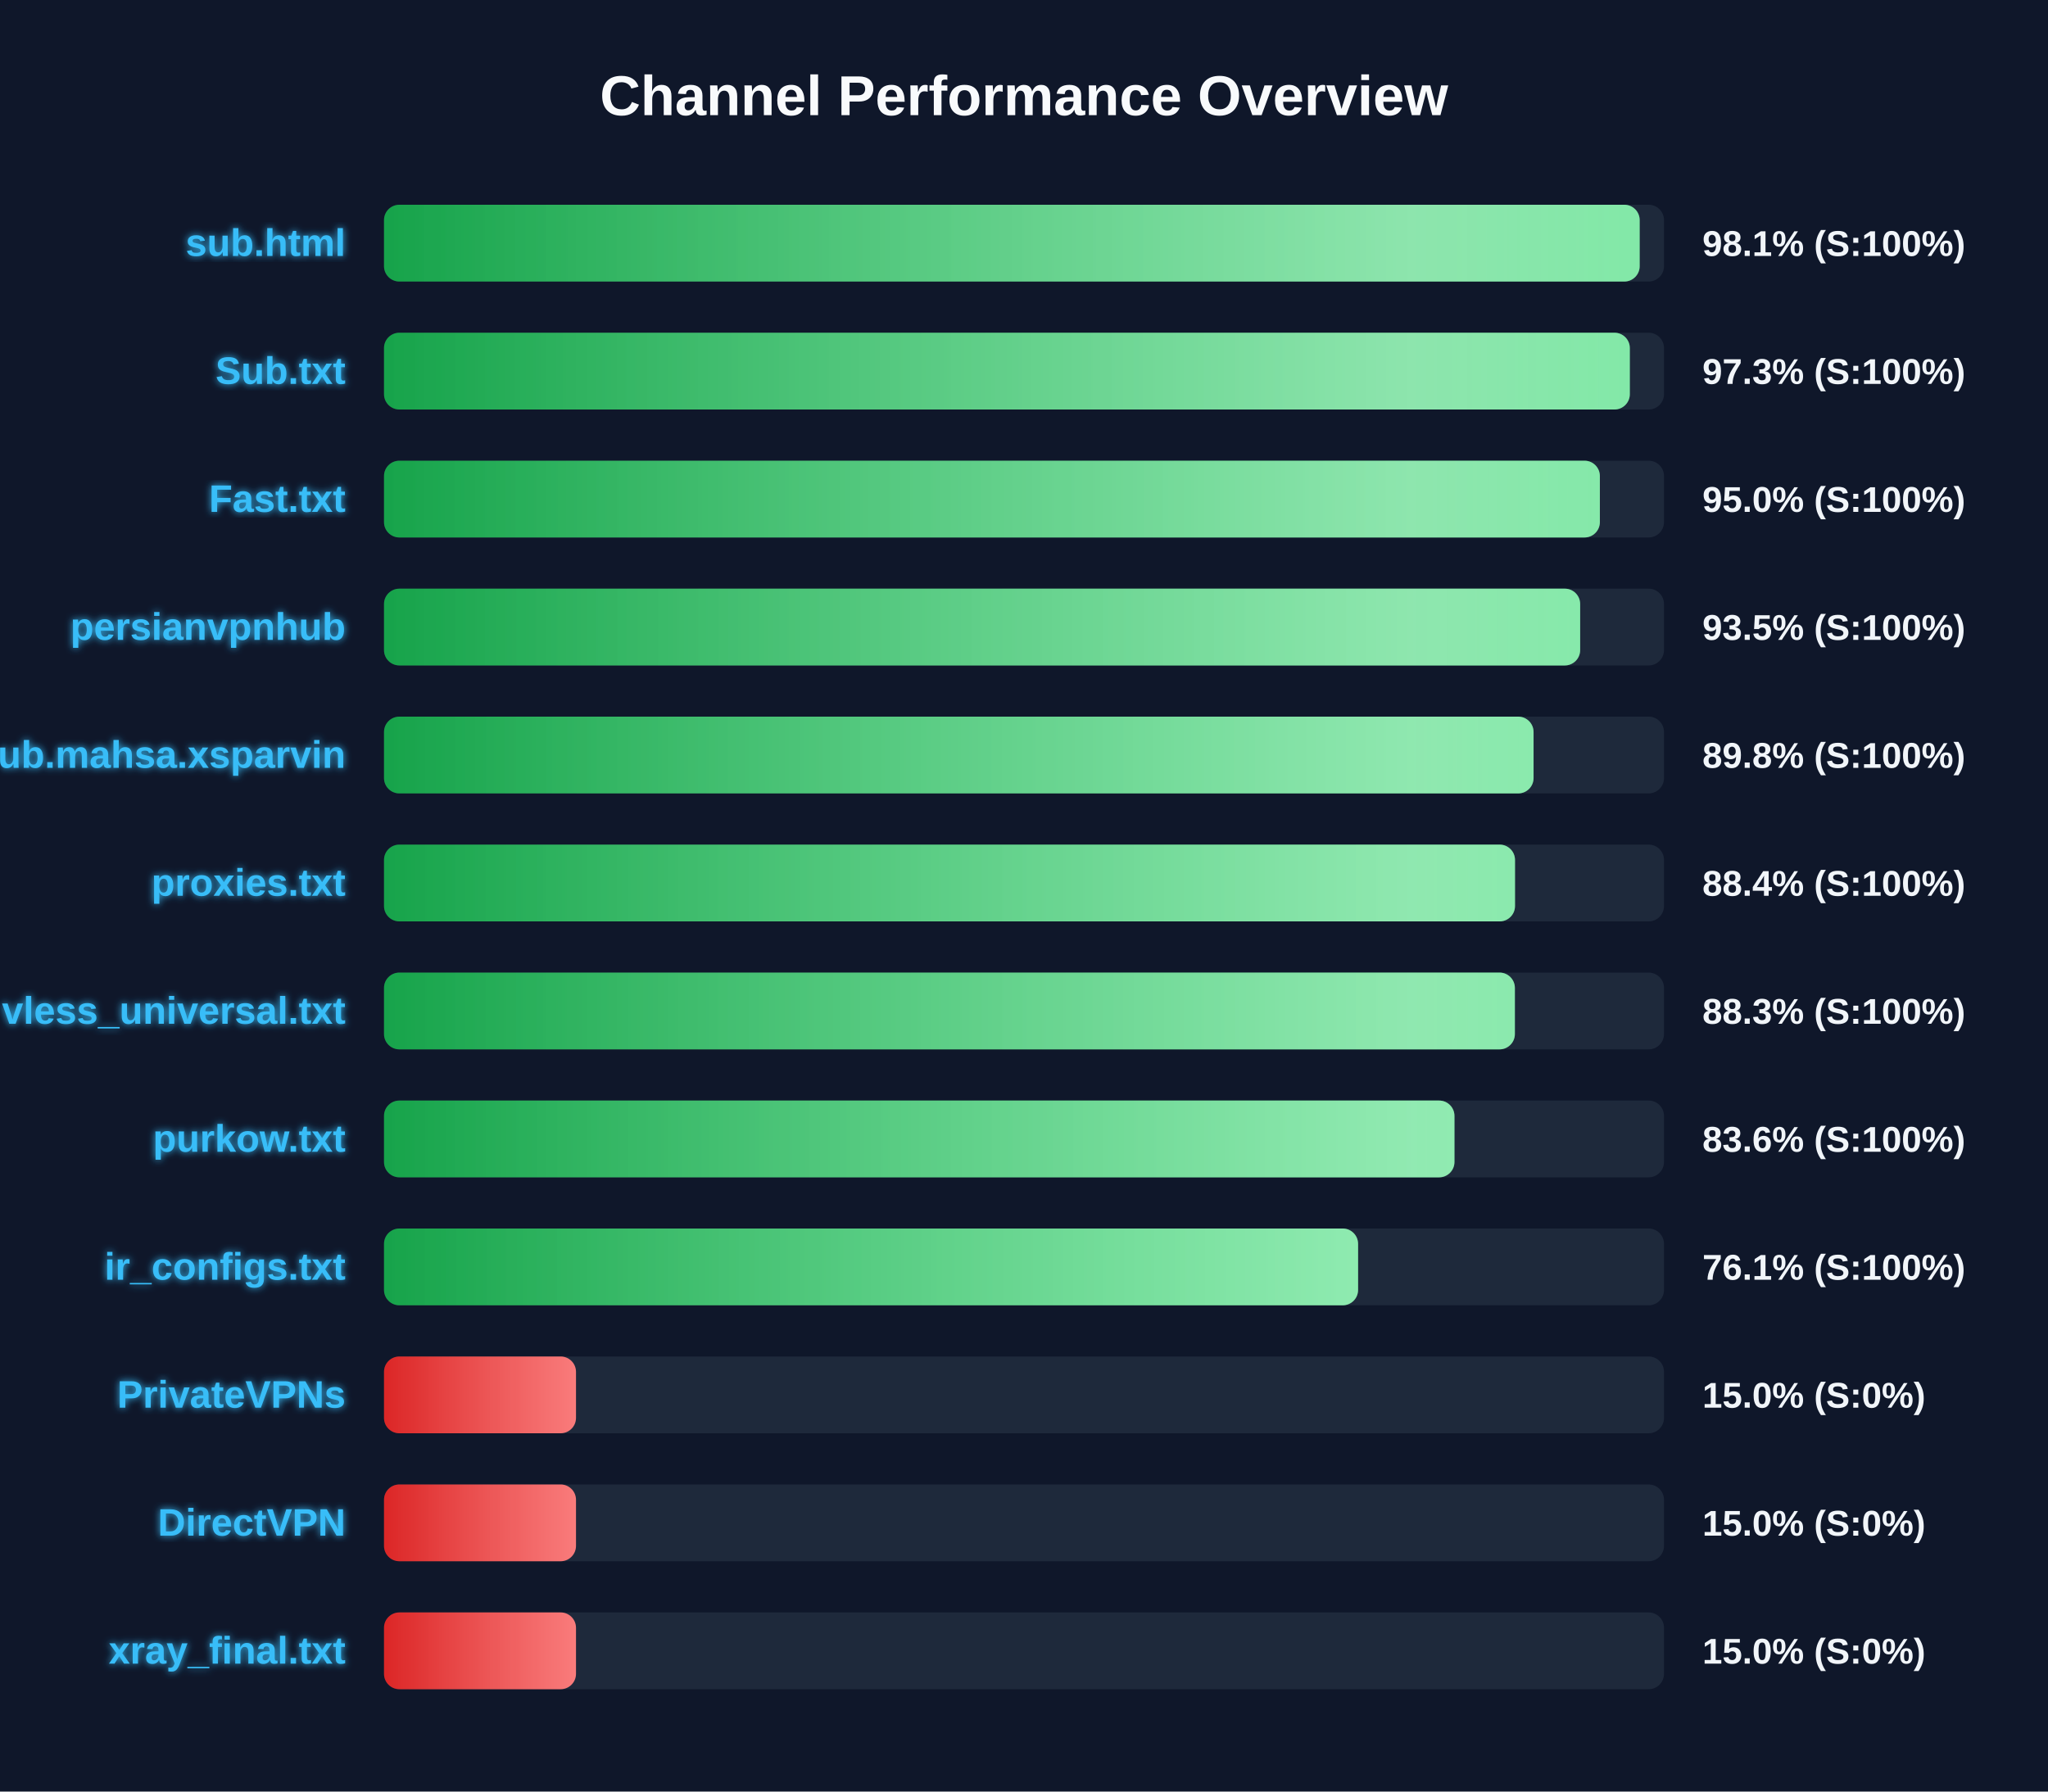
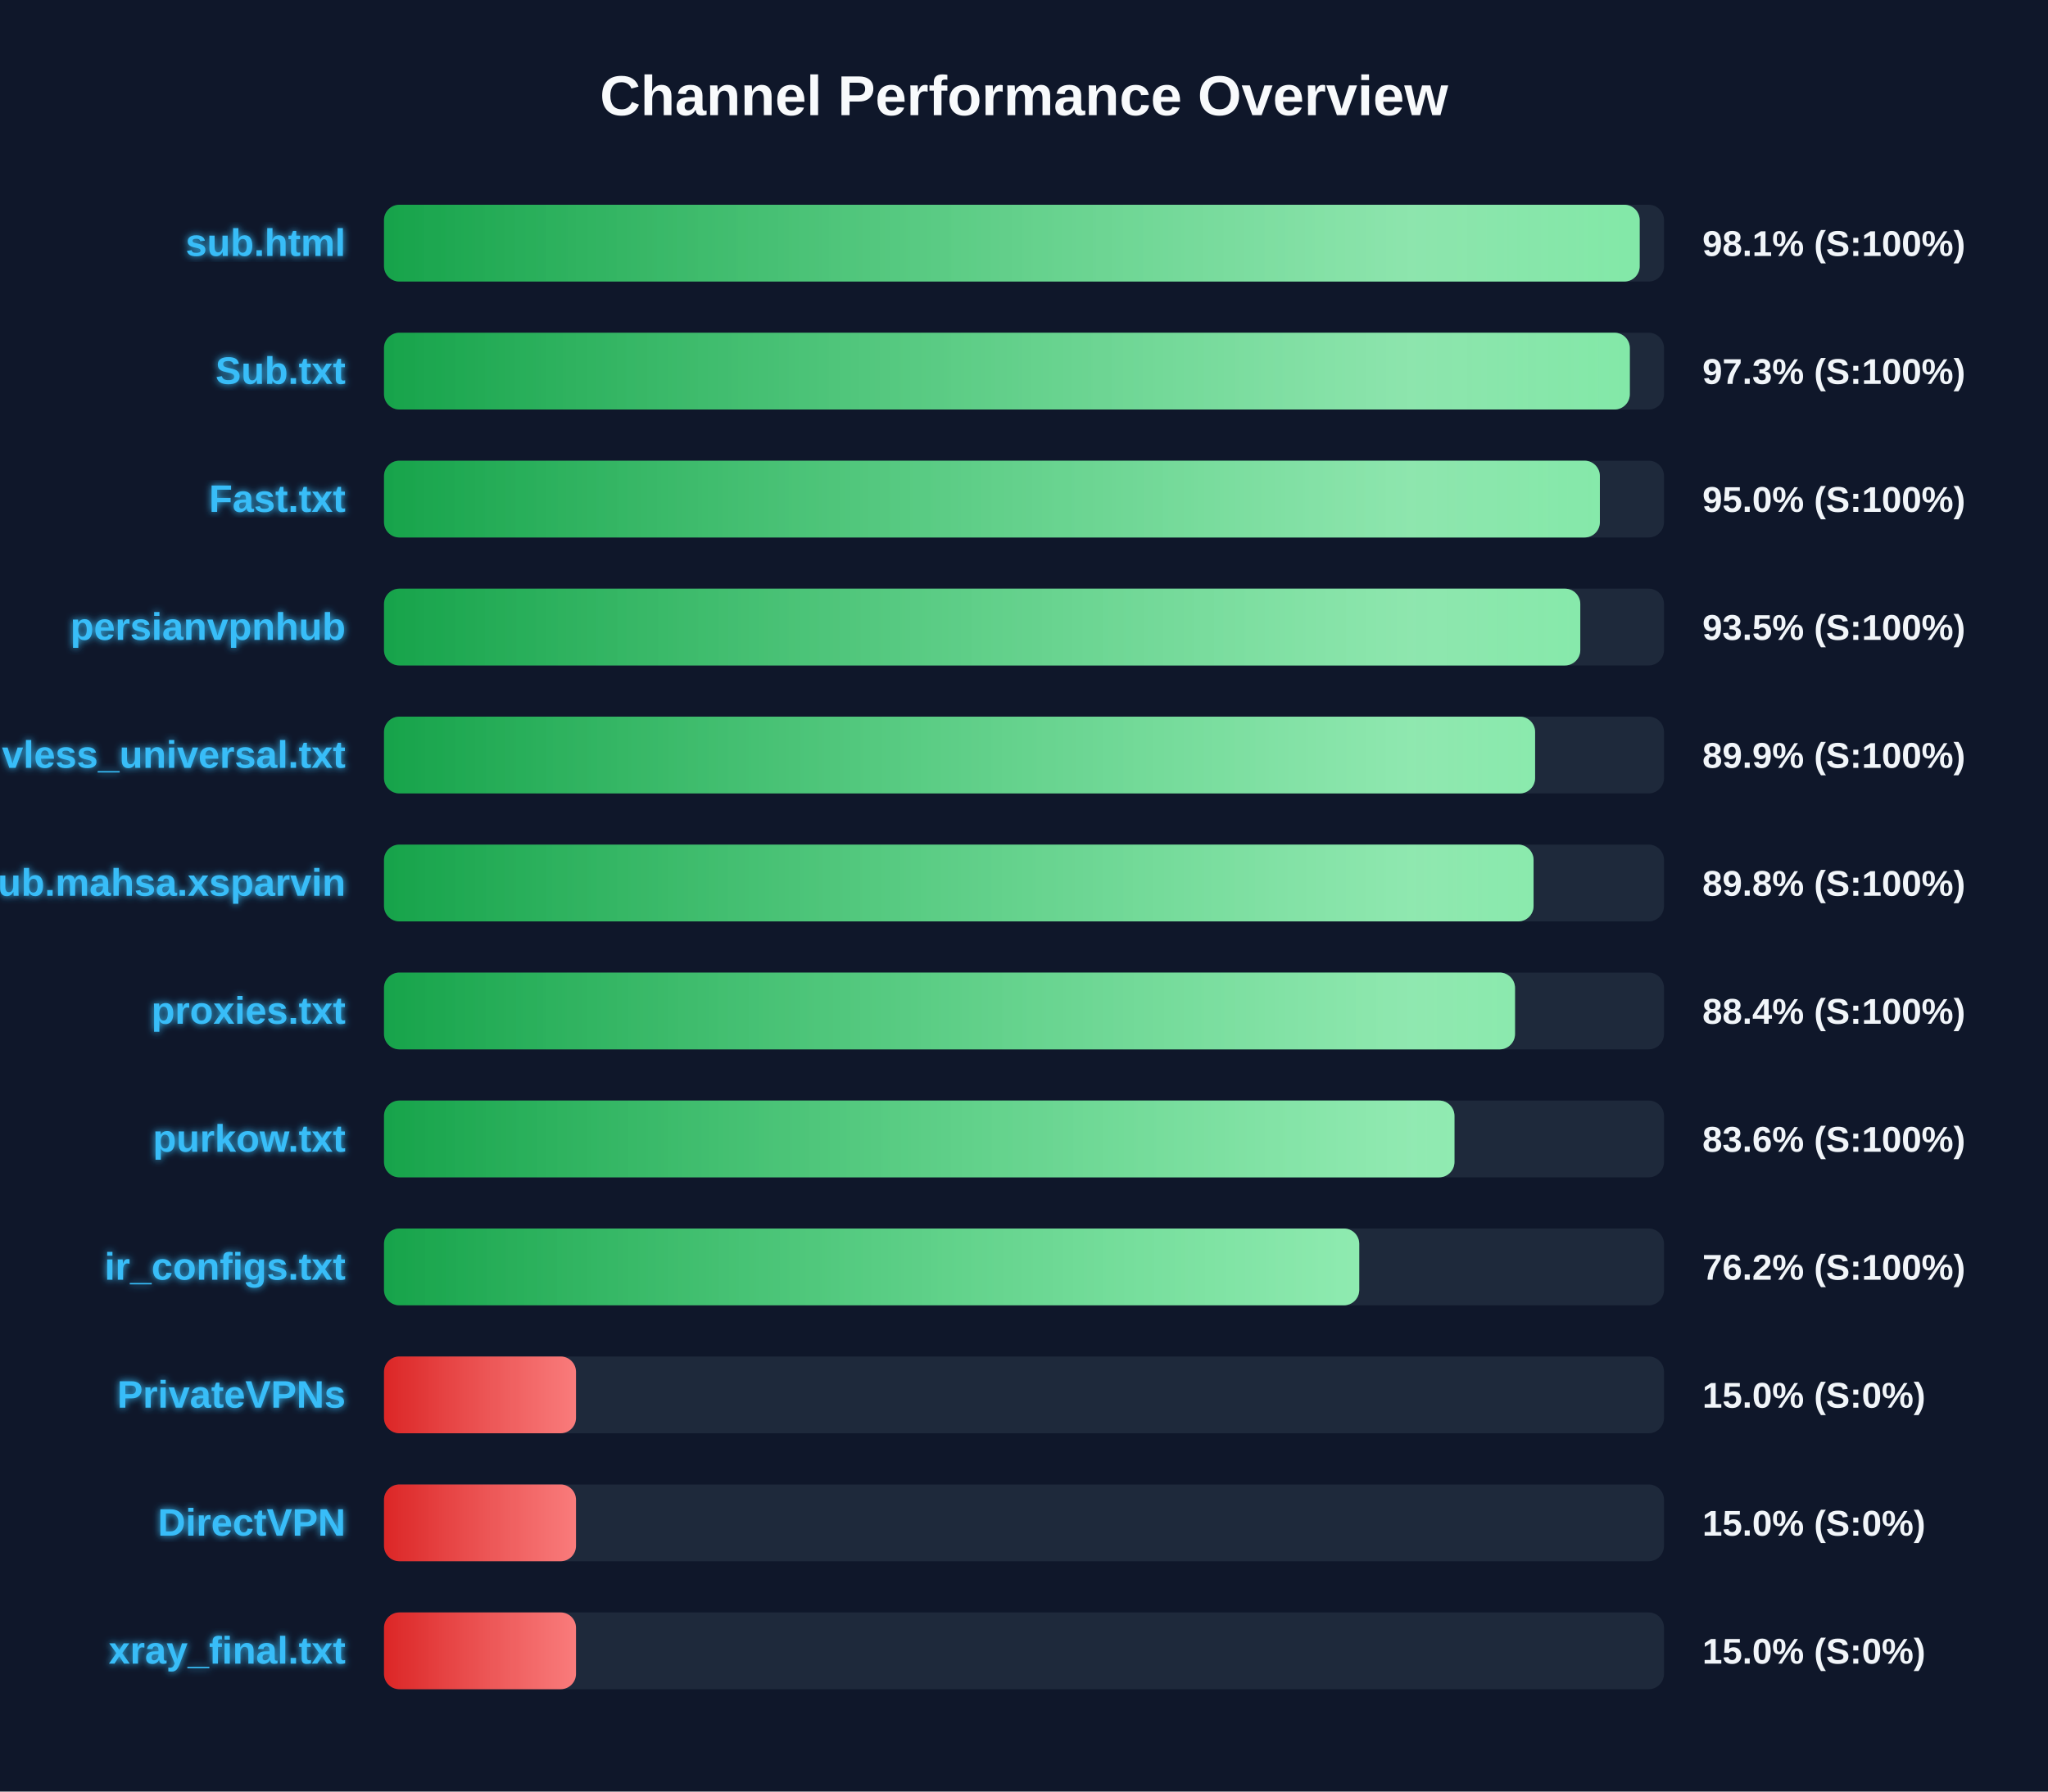
<svg xmlns="http://www.w3.org/2000/svg" width="800" height="700" version="1.1">
  <defs>
    <linearGradient id="grad-green" x1="0%" y1="0%" x2="100%" y2="0%">
      <stop offset="0%" stop-color="#16a34a" />
      <stop offset="100%" stop-color="#4ade80" />
    </linearGradient>
    <linearGradient id="grad-yellow" x1="0%" y1="0%" x2="100%" y2="0%">
      <stop offset="0%" stop-color="#ca8a04" />
      <stop offset="100%" stop-color="#fde047" />
    </linearGradient>
    <linearGradient id="grad-red" x1="0%" y1="0%" x2="100%" y2="0%">
      <stop offset="0%" stop-color="#dc2626" />
      <stop offset="100%" stop-color="#f87171" />
    </linearGradient>
    <linearGradient id="shimmer" x1="0%" y1="0%" x2="100%" y2="0%">
      <stop offset="0%" stop-color="rgba(255,255,255,0)" />
      <stop offset="50%" stop-color="rgba(255,255,255,0.4)" />
      <stop offset="100%" stop-color="rgba(255,255,255,0)" />
    </linearGradient>
    <filter id="glow" x="-20%" y="-20%" width="140%" height="140%">
      <feGaussianBlur stdDeviation="1.5" result="blur" />
      <feComposite in="SourceGraphic" in2="blur" operator="over" />
    </filter>
  </defs>
  <style>
        .bg-rect { fill: #0f172a; }
        .title { font: bold 22px 'Segoe UI', Arial, sans-serif; fill: #f8fafc; }
        .row { font: bold 15px 'Segoe UI', Arial, sans-serif; fill: #38bdf8; filter: url(#glow); }
        .score { font: bold 14px 'Segoe UI', Arial, sans-serif; fill: #f1f5f9; }
        @keyframes shimmer-anim {
            0% { transform: translateX(-100%); }
            100% { transform: translateX(200%); }
        }
        .shimmer-rect {
            animation: shimmer-anim 2.5s infinite linear;
        }
    </style>
  <rect width="100%" height="100%" class="bg-rect" />
  <text x="400" y="45" text-anchor="middle" class="title">Channel Performance Overview</text>
  <rect x="150" y="80" width="500" height="30" fill="#1e293b" rx="6" />
  <clipPath id="clip-0">
    <rect x="150" y="80" width="490.5" height="30" rx="6" />
  </clipPath>
  <rect x="150" y="80" width="490.5" height="30" fill="url(#grad-green)" rx="6" />
  <g clip-path="url(#clip-0)">
    <rect x="150" y="80" width="100%" height="30" fill="url(#shimmer)" class="shimmer-rect" />
  </g>
  <text x="135" y="100" text-anchor="end" class="row">sub.html</text>
  <text x="665" y="100" text-anchor="start" class="score">98.1% (S:100%)</text>
  <rect x="150" y="130" width="500" height="30" fill="#1e293b" rx="6" />
  <clipPath id="clip-1">
    <rect x="150" y="130" width="486.65" height="30" rx="6" />
  </clipPath>
  <rect x="150" y="130" width="486.65" height="30" fill="url(#grad-green)" rx="6" />
  <g clip-path="url(#clip-1)">
    <rect x="150" y="130" width="100%" height="30" fill="url(#shimmer)" class="shimmer-rect" />
  </g>
  <text x="135" y="150" text-anchor="end" class="row">Sub.txt</text>
  <text x="665" y="150" text-anchor="start" class="score">97.3% (S:100%)</text>
  <rect x="150" y="180" width="500" height="30" fill="#1e293b" rx="6" />
  <clipPath id="clip-2">
    <rect x="150" y="180" width="474.95" height="30" rx="6" />
  </clipPath>
  <rect x="150" y="180" width="474.95" height="30" fill="url(#grad-green)" rx="6" />
  <g clip-path="url(#clip-2)">
    <rect x="150" y="180" width="100%" height="30" fill="url(#shimmer)" class="shimmer-rect" />
  </g>
  <text x="135" y="200" text-anchor="end" class="row">Fast.txt</text>
  <text x="665" y="200" text-anchor="start" class="score">95.0% (S:100%)</text>
  <rect x="150" y="230" width="500" height="30" fill="#1e293b" rx="6" />
  <clipPath id="clip-3">
-     <rect x="150" y="230" width="467.25" height="30" rx="6" />
+     <rect x="150" y="230" width="467.3" height="30" rx="6" />
  </clipPath>
-   <rect x="150" y="230" width="467.25" height="30" fill="url(#grad-green)" rx="6" />
+   <rect x="150" y="230" width="467.3" height="30" fill="url(#grad-green)" rx="6" />
  <g clip-path="url(#clip-3)">
    <rect x="150" y="230" width="100%" height="30" fill="url(#shimmer)" class="shimmer-rect" />
  </g>
  <text x="135" y="250" text-anchor="end" class="row">persianvpnhub</text>
  <text x="665" y="250" text-anchor="start" class="score">93.5% (S:100%)</text>
  <rect x="150" y="280" width="500" height="30" fill="#1e293b" rx="6" />
  <clipPath id="clip-4">
-     <rect x="150" y="280" width="449.05" height="30" rx="6" />
+     <rect x="150" y="280" width="449.65" height="30" rx="6" />
  </clipPath>
-   <rect x="150" y="280" width="449.05" height="30" fill="url(#grad-green)" rx="6" />
+   <rect x="150" y="280" width="449.65" height="30" fill="url(#grad-green)" rx="6" />
  <g clip-path="url(#clip-4)">
    <rect x="150" y="280" width="100%" height="30" fill="url(#shimmer)" class="shimmer-rect" />
  </g>
-   <text x="135" y="300" text-anchor="end" class="row">Sub.mahsa.xsparvin</text>
-   <text x="665" y="300" text-anchor="start" class="score">89.8% (S:100%)</text>
+   <text x="135" y="300" text-anchor="end" class="row">vless_universal.txt</text>
+   <text x="665" y="300" text-anchor="start" class="score">89.9% (S:100%)</text>
  <rect x="150" y="330" width="500" height="30" fill="#1e293b" rx="6" />
  <clipPath id="clip-5">
-     <rect x="150" y="330" width="441.8" height="30" rx="6" />
+     <rect x="150" y="330" width="449.05" height="30" rx="6" />
  </clipPath>
-   <rect x="150" y="330" width="441.8" height="30" fill="url(#grad-green)" rx="6" />
+   <rect x="150" y="330" width="449.05" height="30" fill="url(#grad-green)" rx="6" />
  <g clip-path="url(#clip-5)">
    <rect x="150" y="330" width="100%" height="30" fill="url(#shimmer)" class="shimmer-rect" />
  </g>
-   <text x="135" y="350" text-anchor="end" class="row">proxies.txt</text>
-   <text x="665" y="350" text-anchor="start" class="score">88.4% (S:100%)</text>
+   <text x="135" y="350" text-anchor="end" class="row">Sub.mahsa.xsparvin</text>
+   <text x="665" y="350" text-anchor="start" class="score">89.8% (S:100%)</text>
  <rect x="150" y="380" width="500" height="30" fill="#1e293b" rx="6" />
  <clipPath id="clip-6">
-     <rect x="150" y="380" width="441.75" height="30" rx="6" />
+     <rect x="150" y="380" width="441.8" height="30" rx="6" />
  </clipPath>
-   <rect x="150" y="380" width="441.75" height="30" fill="url(#grad-green)" rx="6" />
+   <rect x="150" y="380" width="441.8" height="30" fill="url(#grad-green)" rx="6" />
  <g clip-path="url(#clip-6)">
    <rect x="150" y="380" width="100%" height="30" fill="url(#shimmer)" class="shimmer-rect" />
  </g>
-   <text x="135" y="400" text-anchor="end" class="row">vless_universal.txt</text>
-   <text x="665" y="400" text-anchor="start" class="score">88.3% (S:100%)</text>
+   <text x="135" y="400" text-anchor="end" class="row">proxies.txt</text>
+   <text x="665" y="400" text-anchor="start" class="score">88.4% (S:100%)</text>
  <rect x="150" y="430" width="500" height="30" fill="#1e293b" rx="6" />
  <clipPath id="clip-7">
    <rect x="150" y="430" width="418.15" height="30" rx="6" />
  </clipPath>
  <rect x="150" y="430" width="418.15" height="30" fill="url(#grad-green)" rx="6" />
  <g clip-path="url(#clip-7)">
    <rect x="150" y="430" width="100%" height="30" fill="url(#shimmer)" class="shimmer-rect" />
  </g>
  <text x="135" y="450" text-anchor="end" class="row">purkow.txt</text>
  <text x="665" y="450" text-anchor="start" class="score">83.6% (S:100%)</text>
  <rect x="150" y="480" width="500" height="30" fill="#1e293b" rx="6" />
  <clipPath id="clip-8">
-     <rect x="150" y="480" width="380.5" height="30" rx="6" />
+     <rect x="150" y="480" width="380.95" height="30" rx="6" />
  </clipPath>
-   <rect x="150" y="480" width="380.5" height="30" fill="url(#grad-green)" rx="6" />
+   <rect x="150" y="480" width="380.95" height="30" fill="url(#grad-green)" rx="6" />
  <g clip-path="url(#clip-8)">
    <rect x="150" y="480" width="100%" height="30" fill="url(#shimmer)" class="shimmer-rect" />
  </g>
  <text x="135" y="500" text-anchor="end" class="row">ir_configs.txt</text>
-   <text x="665" y="500" text-anchor="start" class="score">76.1% (S:100%)</text>
+   <text x="665" y="500" text-anchor="start" class="score">76.2% (S:100%)</text>
  <rect x="150" y="530" width="500" height="30" fill="#1e293b" rx="6" />
  <clipPath id="clip-9">
    <rect x="150" y="530" width="75.0" height="30" rx="6" />
  </clipPath>
  <rect x="150" y="530" width="75.0" height="30" fill="url(#grad-red)" rx="6" />
  <g clip-path="url(#clip-9)">
    <rect x="150" y="530" width="100%" height="30" fill="url(#shimmer)" class="shimmer-rect" />
  </g>
  <text x="135" y="550" text-anchor="end" class="row">PrivateVPNs</text>
  <text x="665" y="550" text-anchor="start" class="score">15.0% (S:0%)</text>
  <rect x="150" y="580" width="500" height="30" fill="#1e293b" rx="6" />
  <clipPath id="clip-10">
    <rect x="150" y="580" width="75.0" height="30" rx="6" />
  </clipPath>
  <rect x="150" y="580" width="75.0" height="30" fill="url(#grad-red)" rx="6" />
  <g clip-path="url(#clip-10)">
    <rect x="150" y="580" width="100%" height="30" fill="url(#shimmer)" class="shimmer-rect" />
  </g>
  <text x="135" y="600" text-anchor="end" class="row">DirectVPN</text>
  <text x="665" y="600" text-anchor="start" class="score">15.0% (S:0%)</text>
  <rect x="150" y="630" width="500" height="30" fill="#1e293b" rx="6" />
  <clipPath id="clip-11">
    <rect x="150" y="630" width="75.0" height="30" rx="6" />
  </clipPath>
  <rect x="150" y="630" width="75.0" height="30" fill="url(#grad-red)" rx="6" />
  <g clip-path="url(#clip-11)">
    <rect x="150" y="630" width="100%" height="30" fill="url(#shimmer)" class="shimmer-rect" />
  </g>
  <text x="135" y="650" text-anchor="end" class="row">xray_final.txt</text>
  <text x="665" y="650" text-anchor="start" class="score">15.0% (S:0%)</text>
</svg>
